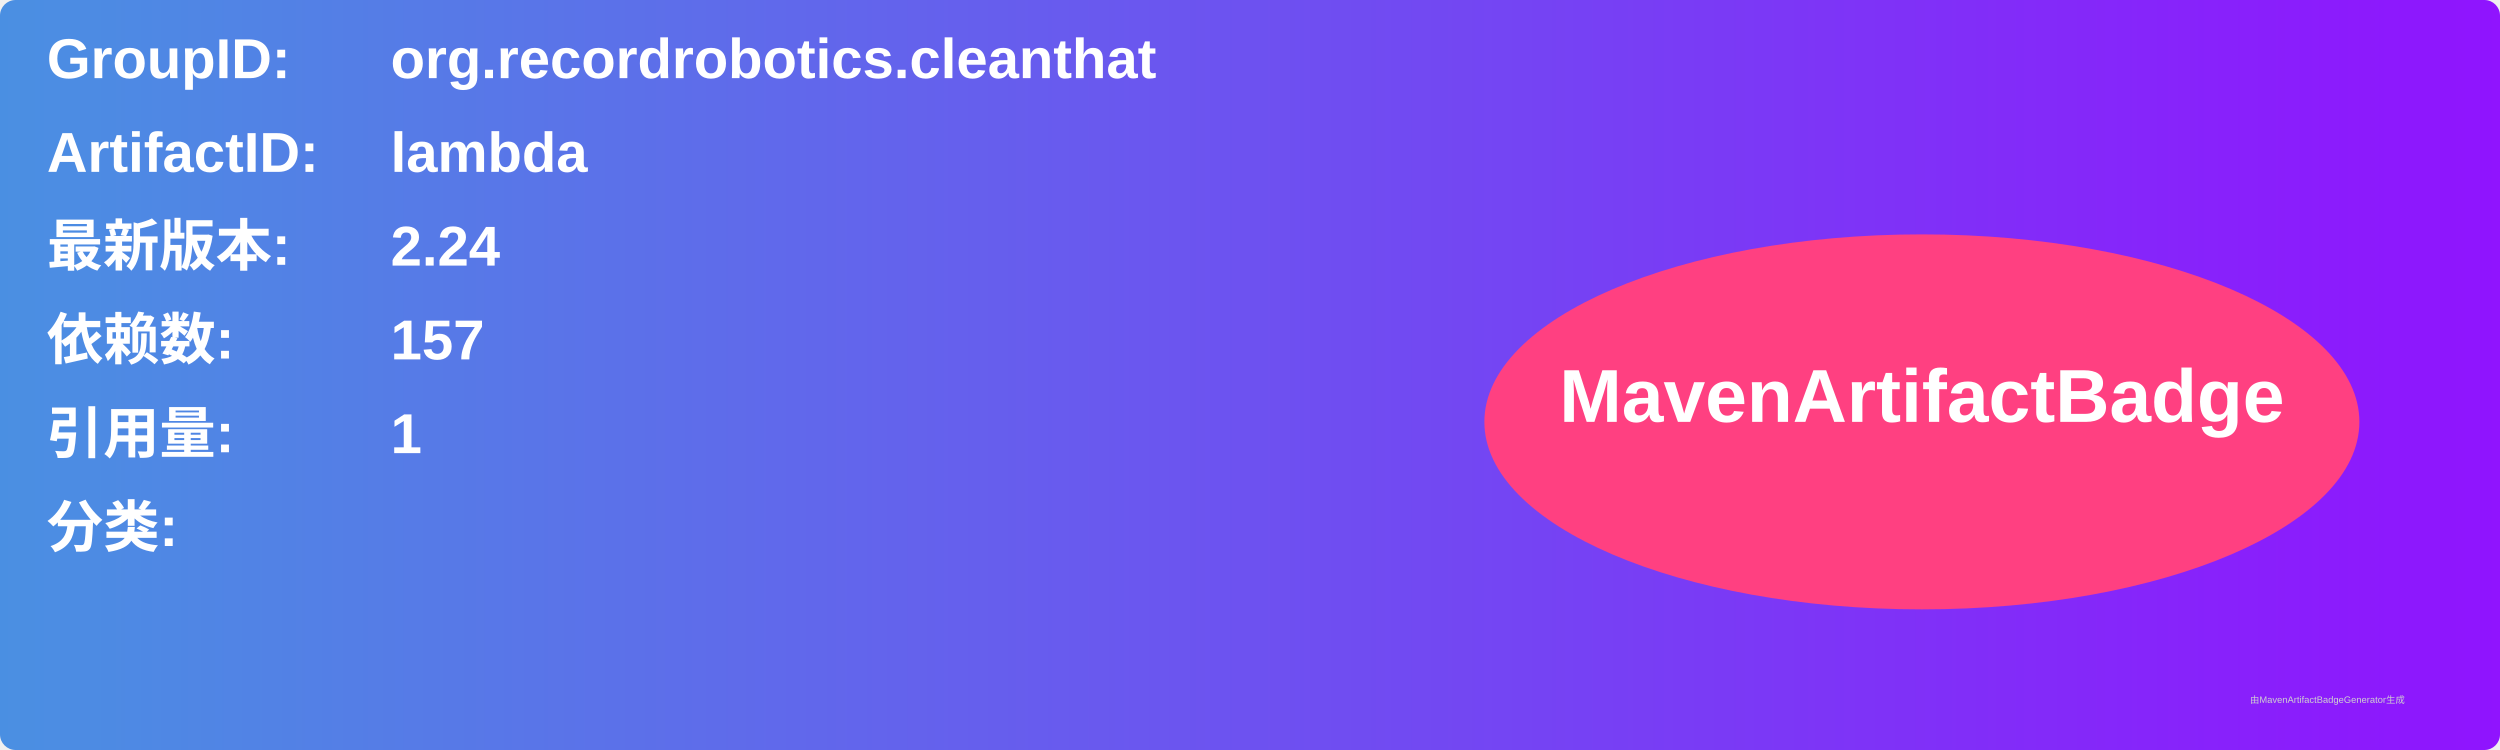
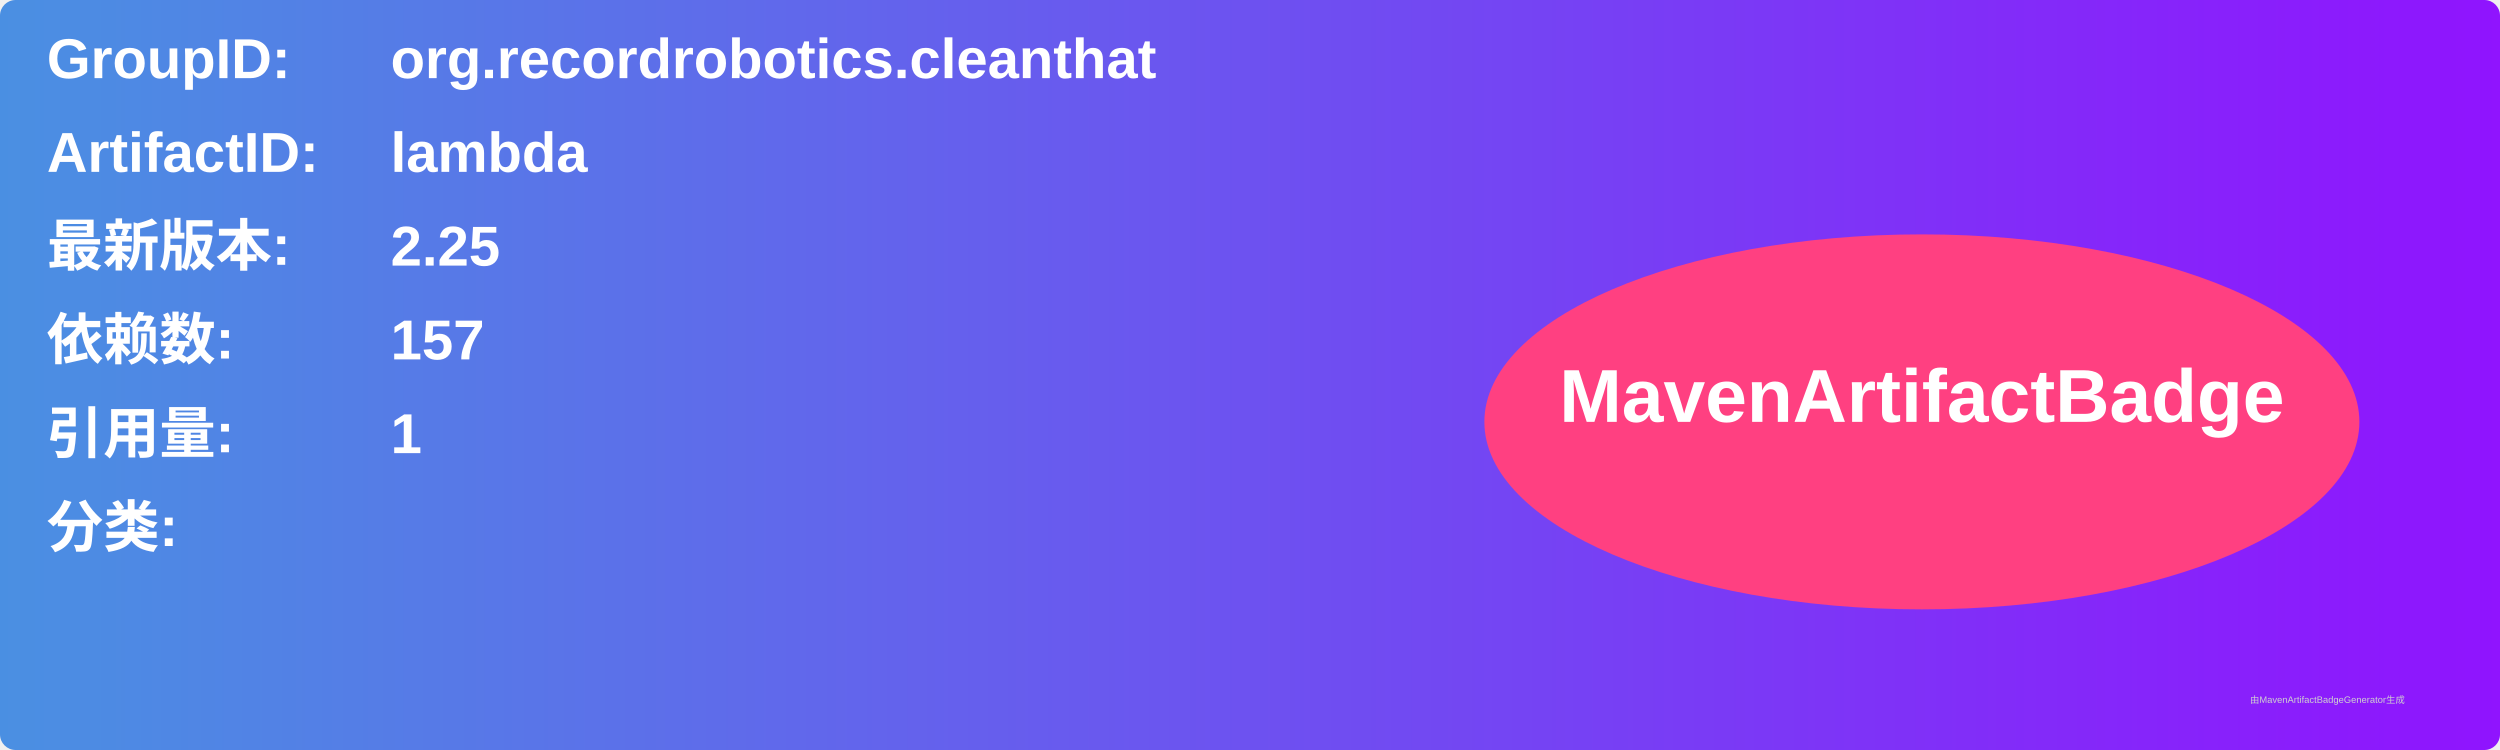
<svg xmlns="http://www.w3.org/2000/svg" width="800" height="240" viewBox="0 0 800 240">
  <linearGradient id="grad" x1="0%" y1="0%" x2="100%" y2="0%">
    <stop offset="0%" stop-color="#4a90e2" />
    <stop offset="100%" stop-color="#9013fe" />
  </linearGradient>
  <rect width="100%" height="100%" rx="5" ry="5" fill="url(#grad)" />
  <g transform="translate(15, 15)">
    <text x="0" y="10" font-family="Arial" font-size="18" fill="white" font-weight="bold" width="260">GroupID:</text>
    <text x="110" y="10" font-family="Arial" font-size="18" fill="white" font-weight="bold" width="460">org.recordrobotics.cleanthat</text>
    <text x="0" y="40" font-family="Arial" font-size="18" fill="white" font-weight="bold" width="260">ArtifactID:</text>
    <text x="110" y="40" font-family="Arial" font-size="18" fill="white" font-weight="bold" width="460">lambda</text>
    <text x="0" y="70" font-family="Arial" font-size="18" fill="white" font-weight="bold">最新版本:</text>
    <text x="110" y="70" font-family="Arial" font-size="18" fill="white" font-weight="bold">
-       <tspan font-weight="bold">2.24</tspan>
+       <tspan font-weight="bold">2.25</tspan>
    </text>
    <text x="0" y="100" font-family="Arial" font-size="18" fill="white" font-weight="bold">依赖数: </text>
    <text x="110" y="100" font-family="Arial" font-size="18" fill="white">
      <tspan font-weight="bold">157</tspan>
    </text>
    <text x="0" y="130" font-family="Arial" font-size="18" fill="white" font-weight="bold">引用量: </text>
    <text x="110" y="130" font-family="Arial" font-size="18" fill="white">
      <tspan font-weight="bold">1</tspan>
    </text>
    <text x="0" y="160" font-family="Arial" font-size="18" fill="white" font-weight="bold">分类:</text>
    <text x="10" y="190" font-family="Arial" font-size="10" fill="white">
      <tspan font-weight="bold" />
    </text>
    <ellipse cx="600" cy="120" rx="140" ry="60" fill="#ff4081" />
    <text x="600" y="120" text-anchor="middle" font-family="Arial" font-size="24" fill="white" font-weight="bold">MavenArtifactBadge</text>
  </g>
  <text x="720" y="225" font-family="Arial" font-size="3" fill="#d0d0d0">由MavenArtifactBadgeGenerator生成</text>
</svg>
